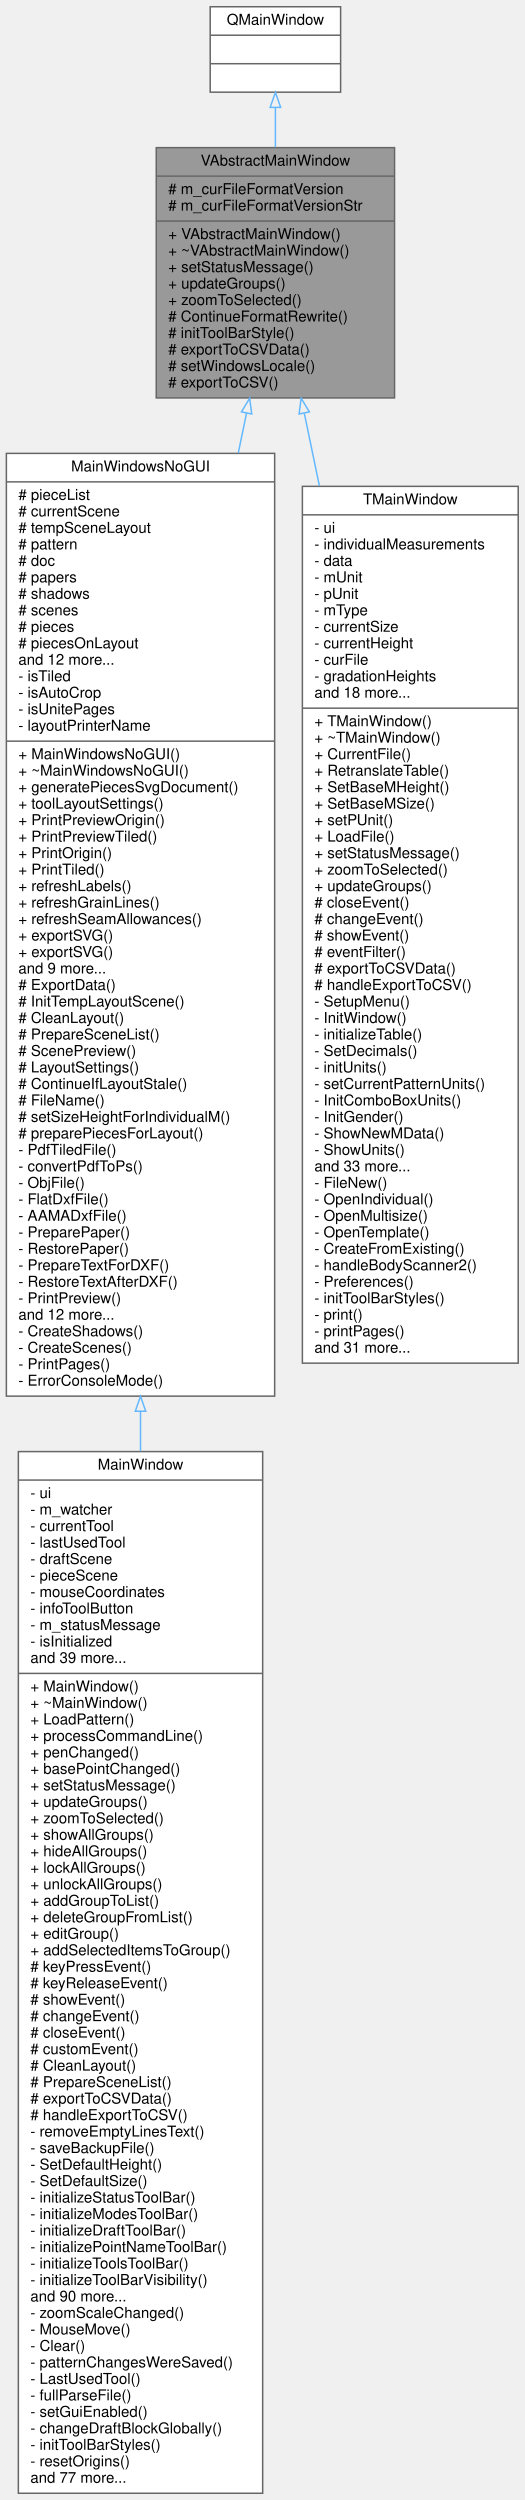
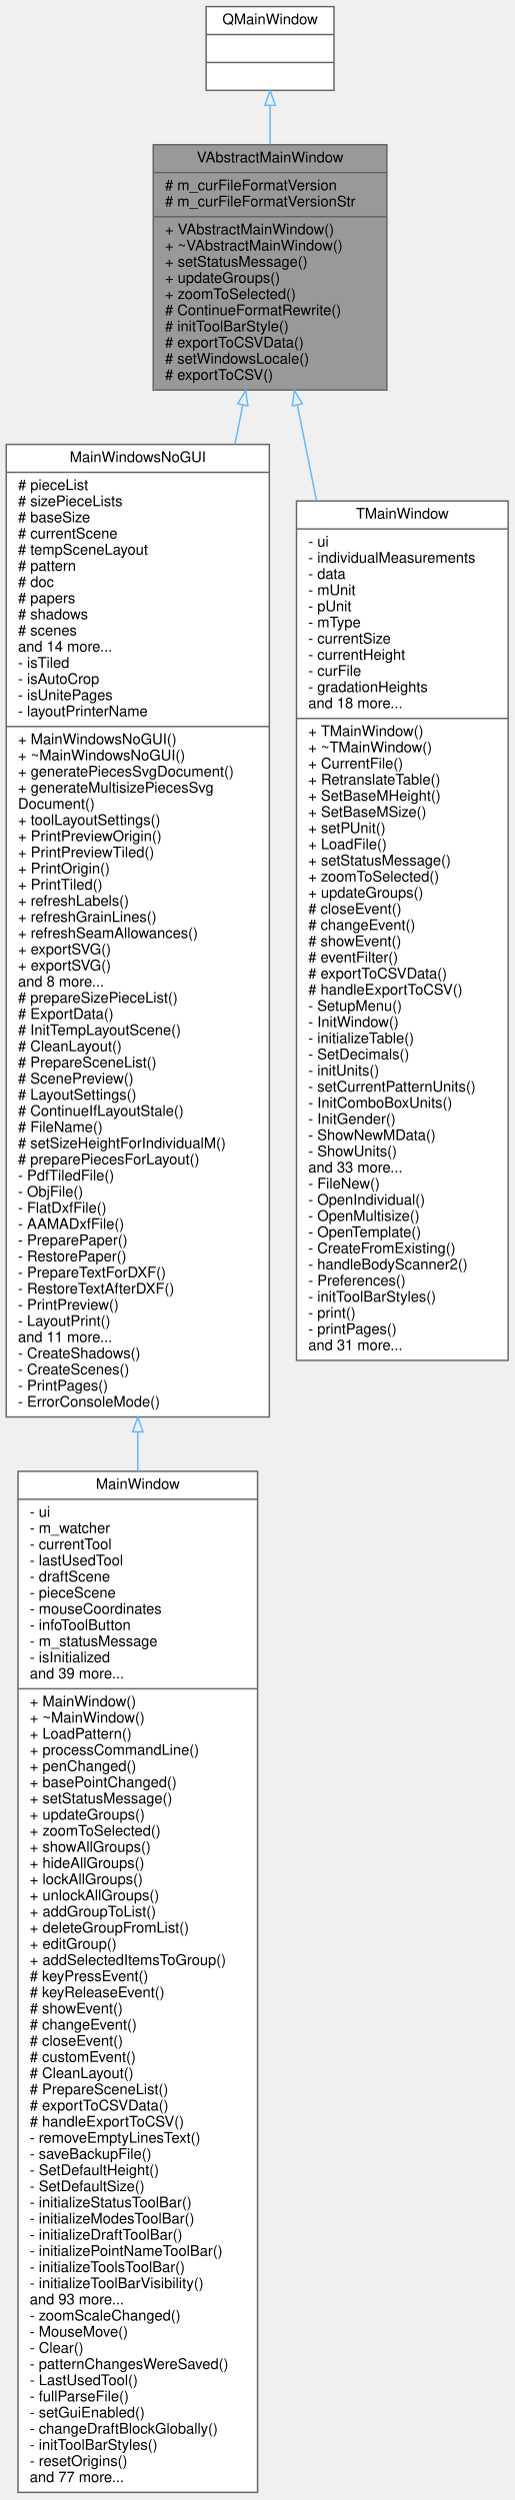
- <svg xmlns="http://www.w3.org/2000/svg" xmlns:xlink="http://www.w3.org/1999/xlink" width="350pt" height="1668pt" viewBox="0.00 0.00 349.50 1668.00">
-   <g id="graph0" class="graph" transform="scale(1 1) rotate(0) translate(4 1664)">
+ <svg xmlns="http://www.w3.org/2000/svg" xmlns:xlink="http://www.w3.org/1999/xlink" width="350pt" height="1701pt" viewBox="0.00 0.00 349.50 1701.00">
+   <g id="graph0" class="graph" transform="scale(1 1) rotate(0) translate(4 1697)">
    <g id="node1" class="node">
      <g id="a_node1">
        <a xlink:title=" ">
-           <polygon fill="#999999" stroke="#666666" points="100,-1398.5 100,-1565.5 259,-1565.5 259,-1398.5 100,-1398.5" />
-           <text text-anchor="middle" x="179.5" y="-1553.5" font-family="Helvetica,sans-Serif" font-size="10.00">VAbstractMainWindow</text>
-           <polyline fill="none" stroke="#666666" points="100,-1546.5 259,-1546.5 " />
-           <text text-anchor="start" x="108" y="-1534.5" font-family="Helvetica,sans-Serif" font-size="10.00"># m_curFileFormatVersion</text>
-           <text text-anchor="start" x="108" y="-1523.5" font-family="Helvetica,sans-Serif" font-size="10.00"># m_curFileFormatVersionStr</text>
-           <polyline fill="none" stroke="#666666" points="100,-1516.5 259,-1516.5 " />
-           <text text-anchor="start" x="108" y="-1504.5" font-family="Helvetica,sans-Serif" font-size="10.00">+ VAbstractMainWindow()</text>
-           <text text-anchor="start" x="108" y="-1493.5" font-family="Helvetica,sans-Serif" font-size="10.00">+ ~VAbstractMainWindow()</text>
-           <text text-anchor="start" x="108" y="-1482.5" font-family="Helvetica,sans-Serif" font-size="10.00">+ setStatusMessage()</text>
-           <text text-anchor="start" x="108" y="-1471.5" font-family="Helvetica,sans-Serif" font-size="10.00">+ updateGroups()</text>
-           <text text-anchor="start" x="108" y="-1460.5" font-family="Helvetica,sans-Serif" font-size="10.00">+ zoomToSelected()</text>
-           <text text-anchor="start" x="108" y="-1449.5" font-family="Helvetica,sans-Serif" font-size="10.00"># ContinueFormatRewrite()</text>
-           <text text-anchor="start" x="108" y="-1438.5" font-family="Helvetica,sans-Serif" font-size="10.00"># initToolBarStyle()</text>
-           <text text-anchor="start" x="108" y="-1427.5" font-family="Helvetica,sans-Serif" font-size="10.00"># exportToCSVData()</text>
-           <text text-anchor="start" x="108" y="-1416.5" font-family="Helvetica,sans-Serif" font-size="10.00"># setWindowsLocale()</text>
-           <text text-anchor="start" x="108" y="-1405.5" font-family="Helvetica,sans-Serif" font-size="10.00"># exportToCSV()</text>
+           <polygon fill="#999999" stroke="#666666" points="100,-1431.5 100,-1598.5 259,-1598.5 259,-1431.5 100,-1431.5" />
+           <text text-anchor="middle" x="179.5" y="-1586.5" font-family="Helvetica,sans-Serif" font-size="10.00">VAbstractMainWindow</text>
+           <polyline fill="none" stroke="#666666" points="100,-1579.5 259,-1579.5 " />
+           <text text-anchor="start" x="108" y="-1567.5" font-family="Helvetica,sans-Serif" font-size="10.00"># m_curFileFormatVersion</text>
+           <text text-anchor="start" x="108" y="-1556.5" font-family="Helvetica,sans-Serif" font-size="10.00"># m_curFileFormatVersionStr</text>
+           <polyline fill="none" stroke="#666666" points="100,-1549.5 259,-1549.5 " />
+           <text text-anchor="start" x="108" y="-1537.5" font-family="Helvetica,sans-Serif" font-size="10.00">+ VAbstractMainWindow()</text>
+           <text text-anchor="start" x="108" y="-1526.5" font-family="Helvetica,sans-Serif" font-size="10.00">+ ~VAbstractMainWindow()</text>
+           <text text-anchor="start" x="108" y="-1515.5" font-family="Helvetica,sans-Serif" font-size="10.00">+ setStatusMessage()</text>
+           <text text-anchor="start" x="108" y="-1504.5" font-family="Helvetica,sans-Serif" font-size="10.00">+ updateGroups()</text>
+           <text text-anchor="start" x="108" y="-1493.5" font-family="Helvetica,sans-Serif" font-size="10.00">+ zoomToSelected()</text>
+           <text text-anchor="start" x="108" y="-1482.5" font-family="Helvetica,sans-Serif" font-size="10.00"># ContinueFormatRewrite()</text>
+           <text text-anchor="start" x="108" y="-1471.5" font-family="Helvetica,sans-Serif" font-size="10.00"># initToolBarStyle()</text>
+           <text text-anchor="start" x="108" y="-1460.5" font-family="Helvetica,sans-Serif" font-size="10.00"># exportToCSVData()</text>
+           <text text-anchor="start" x="108" y="-1449.5" font-family="Helvetica,sans-Serif" font-size="10.00"># setWindowsLocale()</text>
+           <text text-anchor="start" x="108" y="-1438.5" font-family="Helvetica,sans-Serif" font-size="10.00"># exportToCSV()</text>
        </a>
      </g>
    </g>
    <g id="node3" class="node">
      <g id="a_node3">
        <a xlink:href="../../de/d1a/classMainWindowsNoGUI.html" target="_top" xlink:title=" ">
-           <polygon fill="white" stroke="#666666" points="0,-732.5 0,-1361.5 179,-1361.5 179,-732.5 0,-732.5" />
-           <text text-anchor="middle" x="89.5" y="-1349.5" font-family="Helvetica,sans-Serif" font-size="10.00">MainWindowsNoGUI</text>
-           <polyline fill="none" stroke="#666666" points="0,-1342.5 179,-1342.5 " />
-           <text text-anchor="start" x="8" y="-1330.5" font-family="Helvetica,sans-Serif" font-size="10.00"># pieceList</text>
-           <text text-anchor="start" x="8" y="-1319.5" font-family="Helvetica,sans-Serif" font-size="10.00"># currentScene</text>
-           <text text-anchor="start" x="8" y="-1308.5" font-family="Helvetica,sans-Serif" font-size="10.00"># tempSceneLayout</text>
-           <text text-anchor="start" x="8" y="-1297.5" font-family="Helvetica,sans-Serif" font-size="10.00"># pattern</text>
-           <text text-anchor="start" x="8" y="-1286.5" font-family="Helvetica,sans-Serif" font-size="10.00"># doc</text>
-           <text text-anchor="start" x="8" y="-1275.5" font-family="Helvetica,sans-Serif" font-size="10.00"># papers</text>
-           <text text-anchor="start" x="8" y="-1264.5" font-family="Helvetica,sans-Serif" font-size="10.00"># shadows</text>
-           <text text-anchor="start" x="8" y="-1253.5" font-family="Helvetica,sans-Serif" font-size="10.00"># scenes</text>
-           <text text-anchor="start" x="8" y="-1242.5" font-family="Helvetica,sans-Serif" font-size="10.00"># pieces</text>
-           <text text-anchor="start" x="8" y="-1231.5" font-family="Helvetica,sans-Serif" font-size="10.00"># piecesOnLayout</text>
-           <text text-anchor="start" x="8" y="-1220.5" font-family="Helvetica,sans-Serif" font-size="10.00">and 12 more...</text>
-           <text text-anchor="start" x="8" y="-1209.5" font-family="Helvetica,sans-Serif" font-size="10.00">- isTiled</text>
-           <text text-anchor="start" x="8" y="-1198.5" font-family="Helvetica,sans-Serif" font-size="10.00">- isAutoCrop</text>
-           <text text-anchor="start" x="8" y="-1187.5" font-family="Helvetica,sans-Serif" font-size="10.00">- isUnitePages</text>
-           <text text-anchor="start" x="8" y="-1176.5" font-family="Helvetica,sans-Serif" font-size="10.00">- layoutPrinterName</text>
-           <polyline fill="none" stroke="#666666" points="0,-1169.5 179,-1169.5 " />
-           <text text-anchor="start" x="8" y="-1157.5" font-family="Helvetica,sans-Serif" font-size="10.00">+ MainWindowsNoGUI()</text>
-           <text text-anchor="start" x="8" y="-1146.5" font-family="Helvetica,sans-Serif" font-size="10.00">+ ~MainWindowsNoGUI()</text>
-           <text text-anchor="start" x="8" y="-1135.5" font-family="Helvetica,sans-Serif" font-size="10.00">+ generatePiecesSvgDocument()</text>
-           <text text-anchor="start" x="8" y="-1124.5" font-family="Helvetica,sans-Serif" font-size="10.00">+ toolLayoutSettings()</text>
-           <text text-anchor="start" x="8" y="-1113.5" font-family="Helvetica,sans-Serif" font-size="10.00">+ PrintPreviewOrigin()</text>
-           <text text-anchor="start" x="8" y="-1102.5" font-family="Helvetica,sans-Serif" font-size="10.00">+ PrintPreviewTiled()</text>
-           <text text-anchor="start" x="8" y="-1091.5" font-family="Helvetica,sans-Serif" font-size="10.00">+ PrintOrigin()</text>
-           <text text-anchor="start" x="8" y="-1080.5" font-family="Helvetica,sans-Serif" font-size="10.00">+ PrintTiled()</text>
-           <text text-anchor="start" x="8" y="-1069.5" font-family="Helvetica,sans-Serif" font-size="10.00">+ refreshLabels()</text>
-           <text text-anchor="start" x="8" y="-1058.5" font-family="Helvetica,sans-Serif" font-size="10.00">+ refreshGrainLines()</text>
-           <text text-anchor="start" x="8" y="-1047.5" font-family="Helvetica,sans-Serif" font-size="10.00">+ refreshSeamAllowances()</text>
+           <polygon fill="white" stroke="#666666" points="0,-732.5 0,-1394.5 179,-1394.5 179,-732.5 0,-732.5" />
+           <text text-anchor="middle" x="89.5" y="-1382.5" font-family="Helvetica,sans-Serif" font-size="10.00">MainWindowsNoGUI</text>
+           <polyline fill="none" stroke="#666666" points="0,-1375.5 179,-1375.5 " />
+           <text text-anchor="start" x="8" y="-1363.5" font-family="Helvetica,sans-Serif" font-size="10.00"># pieceList</text>
+           <text text-anchor="start" x="8" y="-1352.5" font-family="Helvetica,sans-Serif" font-size="10.00"># sizePieceLists</text>
+           <text text-anchor="start" x="8" y="-1341.5" font-family="Helvetica,sans-Serif" font-size="10.00"># baseSize</text>
+           <text text-anchor="start" x="8" y="-1330.5" font-family="Helvetica,sans-Serif" font-size="10.00"># currentScene</text>
+           <text text-anchor="start" x="8" y="-1319.5" font-family="Helvetica,sans-Serif" font-size="10.00"># tempSceneLayout</text>
+           <text text-anchor="start" x="8" y="-1308.5" font-family="Helvetica,sans-Serif" font-size="10.00"># pattern</text>
+           <text text-anchor="start" x="8" y="-1297.5" font-family="Helvetica,sans-Serif" font-size="10.00"># doc</text>
+           <text text-anchor="start" x="8" y="-1286.5" font-family="Helvetica,sans-Serif" font-size="10.00"># papers</text>
+           <text text-anchor="start" x="8" y="-1275.5" font-family="Helvetica,sans-Serif" font-size="10.00"># shadows</text>
+           <text text-anchor="start" x="8" y="-1264.5" font-family="Helvetica,sans-Serif" font-size="10.00"># scenes</text>
+           <text text-anchor="start" x="8" y="-1253.5" font-family="Helvetica,sans-Serif" font-size="10.00">and 14 more...</text>
+           <text text-anchor="start" x="8" y="-1242.5" font-family="Helvetica,sans-Serif" font-size="10.00">- isTiled</text>
+           <text text-anchor="start" x="8" y="-1231.5" font-family="Helvetica,sans-Serif" font-size="10.00">- isAutoCrop</text>
+           <text text-anchor="start" x="8" y="-1220.5" font-family="Helvetica,sans-Serif" font-size="10.00">- isUnitePages</text>
+           <text text-anchor="start" x="8" y="-1209.5" font-family="Helvetica,sans-Serif" font-size="10.00">- layoutPrinterName</text>
+           <polyline fill="none" stroke="#666666" points="0,-1202.5 179,-1202.5 " />
+           <text text-anchor="start" x="8" y="-1190.5" font-family="Helvetica,sans-Serif" font-size="10.00">+ MainWindowsNoGUI()</text>
+           <text text-anchor="start" x="8" y="-1179.5" font-family="Helvetica,sans-Serif" font-size="10.00">+ ~MainWindowsNoGUI()</text>
+           <text text-anchor="start" x="8" y="-1168.5" font-family="Helvetica,sans-Serif" font-size="10.00">+ generatePiecesSvgDocument()</text>
+           <text text-anchor="start" x="8" y="-1157.5" font-family="Helvetica,sans-Serif" font-size="10.00">+ generateMultisizePiecesSvg</text>
+           <text text-anchor="start" x="8" y="-1146.5" font-family="Helvetica,sans-Serif" font-size="10.00">Document()</text>
+           <text text-anchor="start" x="8" y="-1135.5" font-family="Helvetica,sans-Serif" font-size="10.00">+ toolLayoutSettings()</text>
+           <text text-anchor="start" x="8" y="-1124.5" font-family="Helvetica,sans-Serif" font-size="10.00">+ PrintPreviewOrigin()</text>
+           <text text-anchor="start" x="8" y="-1113.5" font-family="Helvetica,sans-Serif" font-size="10.00">+ PrintPreviewTiled()</text>
+           <text text-anchor="start" x="8" y="-1102.5" font-family="Helvetica,sans-Serif" font-size="10.00">+ PrintOrigin()</text>
+           <text text-anchor="start" x="8" y="-1091.5" font-family="Helvetica,sans-Serif" font-size="10.00">+ PrintTiled()</text>
+           <text text-anchor="start" x="8" y="-1080.5" font-family="Helvetica,sans-Serif" font-size="10.00">+ refreshLabels()</text>
+           <text text-anchor="start" x="8" y="-1069.5" font-family="Helvetica,sans-Serif" font-size="10.00">+ refreshGrainLines()</text>
+           <text text-anchor="start" x="8" y="-1058.5" font-family="Helvetica,sans-Serif" font-size="10.00">+ refreshSeamAllowances()</text>
+           <text text-anchor="start" x="8" y="-1047.5" font-family="Helvetica,sans-Serif" font-size="10.00">+ exportSVG()</text>
          <text text-anchor="start" x="8" y="-1036.5" font-family="Helvetica,sans-Serif" font-size="10.00">+ exportSVG()</text>
-           <text text-anchor="start" x="8" y="-1025.5" font-family="Helvetica,sans-Serif" font-size="10.00">+ exportSVG()</text>
-           <text text-anchor="start" x="8" y="-1014.5" font-family="Helvetica,sans-Serif" font-size="10.00">and 9 more...</text>
+           <text text-anchor="start" x="8" y="-1025.5" font-family="Helvetica,sans-Serif" font-size="10.00">and 8 more...</text>
+           <text text-anchor="start" x="8" y="-1014.5" font-family="Helvetica,sans-Serif" font-size="10.00"># prepareSizePieceList()</text>
          <text text-anchor="start" x="8" y="-1003.5" font-family="Helvetica,sans-Serif" font-size="10.00"># ExportData()</text>
          <text text-anchor="start" x="8" y="-992.5" font-family="Helvetica,sans-Serif" font-size="10.00"># InitTempLayoutScene()</text>
          <text text-anchor="start" x="8" y="-981.5" font-family="Helvetica,sans-Serif" font-size="10.00"># CleanLayout()</text>
          <text text-anchor="start" x="8" y="-970.5" font-family="Helvetica,sans-Serif" font-size="10.00"># PrepareSceneList()</text>
          <text text-anchor="start" x="8" y="-959.5" font-family="Helvetica,sans-Serif" font-size="10.00"># ScenePreview()</text>
          <text text-anchor="start" x="8" y="-948.5" font-family="Helvetica,sans-Serif" font-size="10.00"># LayoutSettings()</text>
          <text text-anchor="start" x="8" y="-937.5" font-family="Helvetica,sans-Serif" font-size="10.00"># ContinueIfLayoutStale()</text>
          <text text-anchor="start" x="8" y="-926.5" font-family="Helvetica,sans-Serif" font-size="10.00"># FileName()</text>
          <text text-anchor="start" x="8" y="-915.5" font-family="Helvetica,sans-Serif" font-size="10.00"># setSizeHeightForIndividualM()</text>
          <text text-anchor="start" x="8" y="-904.5" font-family="Helvetica,sans-Serif" font-size="10.00"># preparePiecesForLayout()</text>
          <text text-anchor="start" x="8" y="-893.5" font-family="Helvetica,sans-Serif" font-size="10.00">- PdfTiledFile()</text>
-           <text text-anchor="start" x="8" y="-882.5" font-family="Helvetica,sans-Serif" font-size="10.00">- convertPdfToPs()</text>
-           <text text-anchor="start" x="8" y="-871.5" font-family="Helvetica,sans-Serif" font-size="10.00">- ObjFile()</text>
-           <text text-anchor="start" x="8" y="-860.5" font-family="Helvetica,sans-Serif" font-size="10.00">- FlatDxfFile()</text>
-           <text text-anchor="start" x="8" y="-849.5" font-family="Helvetica,sans-Serif" font-size="10.00">- AAMADxfFile()</text>
-           <text text-anchor="start" x="8" y="-838.5" font-family="Helvetica,sans-Serif" font-size="10.00">- PreparePaper()</text>
-           <text text-anchor="start" x="8" y="-827.5" font-family="Helvetica,sans-Serif" font-size="10.00">- RestorePaper()</text>
-           <text text-anchor="start" x="8" y="-816.5" font-family="Helvetica,sans-Serif" font-size="10.00">- PrepareTextForDXF()</text>
-           <text text-anchor="start" x="8" y="-805.5" font-family="Helvetica,sans-Serif" font-size="10.00">- RestoreTextAfterDXF()</text>
-           <text text-anchor="start" x="8" y="-794.5" font-family="Helvetica,sans-Serif" font-size="10.00">- PrintPreview()</text>
-           <text text-anchor="start" x="8" y="-783.5" font-family="Helvetica,sans-Serif" font-size="10.00">and 12 more...</text>
+           <text text-anchor="start" x="8" y="-882.5" font-family="Helvetica,sans-Serif" font-size="10.00">- ObjFile()</text>
+           <text text-anchor="start" x="8" y="-871.5" font-family="Helvetica,sans-Serif" font-size="10.00">- FlatDxfFile()</text>
+           <text text-anchor="start" x="8" y="-860.5" font-family="Helvetica,sans-Serif" font-size="10.00">- AAMADxfFile()</text>
+           <text text-anchor="start" x="8" y="-849.5" font-family="Helvetica,sans-Serif" font-size="10.00">- PreparePaper()</text>
+           <text text-anchor="start" x="8" y="-838.5" font-family="Helvetica,sans-Serif" font-size="10.00">- RestorePaper()</text>
+           <text text-anchor="start" x="8" y="-827.5" font-family="Helvetica,sans-Serif" font-size="10.00">- PrepareTextForDXF()</text>
+           <text text-anchor="start" x="8" y="-816.5" font-family="Helvetica,sans-Serif" font-size="10.00">- RestoreTextAfterDXF()</text>
+           <text text-anchor="start" x="8" y="-805.5" font-family="Helvetica,sans-Serif" font-size="10.00">- PrintPreview()</text>
+           <text text-anchor="start" x="8" y="-794.5" font-family="Helvetica,sans-Serif" font-size="10.00">- LayoutPrint()</text>
+           <text text-anchor="start" x="8" y="-783.5" font-family="Helvetica,sans-Serif" font-size="10.00">and 11 more...</text>
          <text text-anchor="start" x="8" y="-772.5" font-family="Helvetica,sans-Serif" font-size="10.00">- CreateShadows()</text>
          <text text-anchor="start" x="8" y="-761.5" font-family="Helvetica,sans-Serif" font-size="10.00">- CreateScenes()</text>
          <text text-anchor="start" x="8" y="-750.5" font-family="Helvetica,sans-Serif" font-size="10.00">- PrintPages()</text>
          <text text-anchor="start" x="8" y="-739.5" font-family="Helvetica,sans-Serif" font-size="10.00">- ErrorConsoleMode()</text>
        </a>
      </g>
    </g>
    <g id="edge2" class="edge">
-       <path fill="none" stroke="#63b8ff" d="M160.27,-1388.46C158.49,-1379.94 156.64,-1371.04 154.73,-1361.83" />
-       <polygon fill="none" stroke="#63b8ff" points="156.84,-1389.2 162.31,-1398.28 163.7,-1387.78 156.84,-1389.2" />
+       <path fill="none" stroke="#63b8ff" d="M160.97,-1421.47C159.27,-1412.95 157.48,-1404.04 155.64,-1394.81" />
+       <polygon fill="none" stroke="#63b8ff" points="157.54,-1422.17 162.94,-1431.29 164.41,-1420.8 157.54,-1422.17" />
    </g>
    <g id="node5" class="node">
      <g id="a_node5">
        <a xlink:href="../../d8/d61/classTMainWindow.html" target="_top" xlink:title=" ">
-           <polygon fill="white" stroke="#666666" points="197.5,-754.5 197.5,-1339.5 341.5,-1339.5 341.5,-754.5 197.5,-754.5" />
-           <text text-anchor="middle" x="269.5" y="-1327.5" font-family="Helvetica,sans-Serif" font-size="10.00">TMainWindow</text>
-           <polyline fill="none" stroke="#666666" points="197.5,-1320.5 341.5,-1320.5 " />
-           <text text-anchor="start" x="205.5" y="-1308.5" font-family="Helvetica,sans-Serif" font-size="10.00">- ui</text>
-           <text text-anchor="start" x="205.5" y="-1297.5" font-family="Helvetica,sans-Serif" font-size="10.00">- individualMeasurements</text>
-           <text text-anchor="start" x="205.5" y="-1286.5" font-family="Helvetica,sans-Serif" font-size="10.00">- data</text>
-           <text text-anchor="start" x="205.5" y="-1275.5" font-family="Helvetica,sans-Serif" font-size="10.00">- mUnit</text>
-           <text text-anchor="start" x="205.5" y="-1264.5" font-family="Helvetica,sans-Serif" font-size="10.00">- pUnit</text>
-           <text text-anchor="start" x="205.5" y="-1253.5" font-family="Helvetica,sans-Serif" font-size="10.00">- mType</text>
-           <text text-anchor="start" x="205.5" y="-1242.5" font-family="Helvetica,sans-Serif" font-size="10.00">- currentSize</text>
-           <text text-anchor="start" x="205.5" y="-1231.5" font-family="Helvetica,sans-Serif" font-size="10.00">- currentHeight</text>
-           <text text-anchor="start" x="205.5" y="-1220.5" font-family="Helvetica,sans-Serif" font-size="10.00">- curFile</text>
-           <text text-anchor="start" x="205.5" y="-1209.5" font-family="Helvetica,sans-Serif" font-size="10.00">- gradationHeights</text>
-           <text text-anchor="start" x="205.5" y="-1198.5" font-family="Helvetica,sans-Serif" font-size="10.00">and 18 more...</text>
-           <polyline fill="none" stroke="#666666" points="197.5,-1191.5 341.5,-1191.5 " />
-           <text text-anchor="start" x="205.5" y="-1179.5" font-family="Helvetica,sans-Serif" font-size="10.00">+ TMainWindow()</text>
-           <text text-anchor="start" x="205.5" y="-1168.5" font-family="Helvetica,sans-Serif" font-size="10.00">+ ~TMainWindow()</text>
-           <text text-anchor="start" x="205.5" y="-1157.5" font-family="Helvetica,sans-Serif" font-size="10.00">+ CurrentFile()</text>
-           <text text-anchor="start" x="205.5" y="-1146.5" font-family="Helvetica,sans-Serif" font-size="10.00">+ RetranslateTable()</text>
-           <text text-anchor="start" x="205.5" y="-1135.5" font-family="Helvetica,sans-Serif" font-size="10.00">+ SetBaseMHeight()</text>
-           <text text-anchor="start" x="205.5" y="-1124.5" font-family="Helvetica,sans-Serif" font-size="10.00">+ SetBaseMSize()</text>
-           <text text-anchor="start" x="205.5" y="-1113.5" font-family="Helvetica,sans-Serif" font-size="10.00">+ setPUnit()</text>
-           <text text-anchor="start" x="205.5" y="-1102.5" font-family="Helvetica,sans-Serif" font-size="10.00">+ LoadFile()</text>
-           <text text-anchor="start" x="205.5" y="-1091.5" font-family="Helvetica,sans-Serif" font-size="10.00">+ setStatusMessage()</text>
-           <text text-anchor="start" x="205.5" y="-1080.5" font-family="Helvetica,sans-Serif" font-size="10.00">+ zoomToSelected()</text>
-           <text text-anchor="start" x="205.5" y="-1069.5" font-family="Helvetica,sans-Serif" font-size="10.00">+ updateGroups()</text>
-           <text text-anchor="start" x="205.5" y="-1058.5" font-family="Helvetica,sans-Serif" font-size="10.00"># closeEvent()</text>
-           <text text-anchor="start" x="205.5" y="-1047.5" font-family="Helvetica,sans-Serif" font-size="10.00"># changeEvent()</text>
-           <text text-anchor="start" x="205.5" y="-1036.5" font-family="Helvetica,sans-Serif" font-size="10.00"># showEvent()</text>
-           <text text-anchor="start" x="205.5" y="-1025.5" font-family="Helvetica,sans-Serif" font-size="10.00"># eventFilter()</text>
-           <text text-anchor="start" x="205.5" y="-1014.5" font-family="Helvetica,sans-Serif" font-size="10.00"># exportToCSVData()</text>
-           <text text-anchor="start" x="205.5" y="-1003.5" font-family="Helvetica,sans-Serif" font-size="10.00"># handleExportToCSV()</text>
-           <text text-anchor="start" x="205.5" y="-992.5" font-family="Helvetica,sans-Serif" font-size="10.00">- SetupMenu()</text>
-           <text text-anchor="start" x="205.5" y="-981.5" font-family="Helvetica,sans-Serif" font-size="10.00">- InitWindow()</text>
-           <text text-anchor="start" x="205.5" y="-970.5" font-family="Helvetica,sans-Serif" font-size="10.00">- initializeTable()</text>
-           <text text-anchor="start" x="205.5" y="-959.5" font-family="Helvetica,sans-Serif" font-size="10.00">- SetDecimals()</text>
-           <text text-anchor="start" x="205.5" y="-948.5" font-family="Helvetica,sans-Serif" font-size="10.00">- initUnits()</text>
-           <text text-anchor="start" x="205.5" y="-937.5" font-family="Helvetica,sans-Serif" font-size="10.00">- setCurrentPatternUnits()</text>
-           <text text-anchor="start" x="205.5" y="-926.5" font-family="Helvetica,sans-Serif" font-size="10.00">- InitComboBoxUnits()</text>
-           <text text-anchor="start" x="205.5" y="-915.5" font-family="Helvetica,sans-Serif" font-size="10.00">- InitGender()</text>
-           <text text-anchor="start" x="205.5" y="-904.5" font-family="Helvetica,sans-Serif" font-size="10.00">- ShowNewMData()</text>
-           <text text-anchor="start" x="205.5" y="-893.5" font-family="Helvetica,sans-Serif" font-size="10.00">- ShowUnits()</text>
-           <text text-anchor="start" x="205.5" y="-882.5" font-family="Helvetica,sans-Serif" font-size="10.00">and 33 more...</text>
-           <text text-anchor="start" x="205.5" y="-871.5" font-family="Helvetica,sans-Serif" font-size="10.00">- FileNew()</text>
-           <text text-anchor="start" x="205.5" y="-860.5" font-family="Helvetica,sans-Serif" font-size="10.00">- OpenIndividual()</text>
-           <text text-anchor="start" x="205.5" y="-849.5" font-family="Helvetica,sans-Serif" font-size="10.00">- OpenMultisize()</text>
-           <text text-anchor="start" x="205.5" y="-838.5" font-family="Helvetica,sans-Serif" font-size="10.00">- OpenTemplate()</text>
-           <text text-anchor="start" x="205.5" y="-827.5" font-family="Helvetica,sans-Serif" font-size="10.00">- CreateFromExisting()</text>
-           <text text-anchor="start" x="205.5" y="-816.5" font-family="Helvetica,sans-Serif" font-size="10.00">- handleBodyScanner2()</text>
-           <text text-anchor="start" x="205.5" y="-805.5" font-family="Helvetica,sans-Serif" font-size="10.00">- Preferences()</text>
-           <text text-anchor="start" x="205.5" y="-794.5" font-family="Helvetica,sans-Serif" font-size="10.00">- initToolBarStyles()</text>
-           <text text-anchor="start" x="205.5" y="-783.5" font-family="Helvetica,sans-Serif" font-size="10.00">- print()</text>
-           <text text-anchor="start" x="205.5" y="-772.5" font-family="Helvetica,sans-Serif" font-size="10.00">- printPages()</text>
-           <text text-anchor="start" x="205.5" y="-761.5" font-family="Helvetica,sans-Serif" font-size="10.00">and 31 more...</text>
+           <polygon fill="white" stroke="#666666" points="197.5,-771 197.5,-1356 341.5,-1356 341.5,-771 197.5,-771" />
+           <text text-anchor="middle" x="269.5" y="-1344" font-family="Helvetica,sans-Serif" font-size="10.00">TMainWindow</text>
+           <polyline fill="none" stroke="#666666" points="197.5,-1337 341.5,-1337 " />
+           <text text-anchor="start" x="205.5" y="-1325" font-family="Helvetica,sans-Serif" font-size="10.00">- ui</text>
+           <text text-anchor="start" x="205.5" y="-1314" font-family="Helvetica,sans-Serif" font-size="10.00">- individualMeasurements</text>
+           <text text-anchor="start" x="205.5" y="-1303" font-family="Helvetica,sans-Serif" font-size="10.00">- data</text>
+           <text text-anchor="start" x="205.5" y="-1292" font-family="Helvetica,sans-Serif" font-size="10.00">- mUnit</text>
+           <text text-anchor="start" x="205.5" y="-1281" font-family="Helvetica,sans-Serif" font-size="10.00">- pUnit</text>
+           <text text-anchor="start" x="205.5" y="-1270" font-family="Helvetica,sans-Serif" font-size="10.00">- mType</text>
+           <text text-anchor="start" x="205.5" y="-1259" font-family="Helvetica,sans-Serif" font-size="10.00">- currentSize</text>
+           <text text-anchor="start" x="205.5" y="-1248" font-family="Helvetica,sans-Serif" font-size="10.00">- currentHeight</text>
+           <text text-anchor="start" x="205.5" y="-1237" font-family="Helvetica,sans-Serif" font-size="10.00">- curFile</text>
+           <text text-anchor="start" x="205.5" y="-1226" font-family="Helvetica,sans-Serif" font-size="10.00">- gradationHeights</text>
+           <text text-anchor="start" x="205.5" y="-1215" font-family="Helvetica,sans-Serif" font-size="10.00">and 18 more...</text>
+           <polyline fill="none" stroke="#666666" points="197.5,-1208 341.5,-1208 " />
+           <text text-anchor="start" x="205.5" y="-1196" font-family="Helvetica,sans-Serif" font-size="10.00">+ TMainWindow()</text>
+           <text text-anchor="start" x="205.5" y="-1185" font-family="Helvetica,sans-Serif" font-size="10.00">+ ~TMainWindow()</text>
+           <text text-anchor="start" x="205.5" y="-1174" font-family="Helvetica,sans-Serif" font-size="10.00">+ CurrentFile()</text>
+           <text text-anchor="start" x="205.5" y="-1163" font-family="Helvetica,sans-Serif" font-size="10.00">+ RetranslateTable()</text>
+           <text text-anchor="start" x="205.5" y="-1152" font-family="Helvetica,sans-Serif" font-size="10.00">+ SetBaseMHeight()</text>
+           <text text-anchor="start" x="205.5" y="-1141" font-family="Helvetica,sans-Serif" font-size="10.00">+ SetBaseMSize()</text>
+           <text text-anchor="start" x="205.5" y="-1130" font-family="Helvetica,sans-Serif" font-size="10.00">+ setPUnit()</text>
+           <text text-anchor="start" x="205.5" y="-1119" font-family="Helvetica,sans-Serif" font-size="10.00">+ LoadFile()</text>
+           <text text-anchor="start" x="205.5" y="-1108" font-family="Helvetica,sans-Serif" font-size="10.00">+ setStatusMessage()</text>
+           <text text-anchor="start" x="205.5" y="-1097" font-family="Helvetica,sans-Serif" font-size="10.00">+ zoomToSelected()</text>
+           <text text-anchor="start" x="205.5" y="-1086" font-family="Helvetica,sans-Serif" font-size="10.00">+ updateGroups()</text>
+           <text text-anchor="start" x="205.5" y="-1075" font-family="Helvetica,sans-Serif" font-size="10.00"># closeEvent()</text>
+           <text text-anchor="start" x="205.5" y="-1064" font-family="Helvetica,sans-Serif" font-size="10.00"># changeEvent()</text>
+           <text text-anchor="start" x="205.5" y="-1053" font-family="Helvetica,sans-Serif" font-size="10.00"># showEvent()</text>
+           <text text-anchor="start" x="205.5" y="-1042" font-family="Helvetica,sans-Serif" font-size="10.00"># eventFilter()</text>
+           <text text-anchor="start" x="205.5" y="-1031" font-family="Helvetica,sans-Serif" font-size="10.00"># exportToCSVData()</text>
+           <text text-anchor="start" x="205.5" y="-1020" font-family="Helvetica,sans-Serif" font-size="10.00"># handleExportToCSV()</text>
+           <text text-anchor="start" x="205.5" y="-1009" font-family="Helvetica,sans-Serif" font-size="10.00">- SetupMenu()</text>
+           <text text-anchor="start" x="205.5" y="-998" font-family="Helvetica,sans-Serif" font-size="10.00">- InitWindow()</text>
+           <text text-anchor="start" x="205.5" y="-987" font-family="Helvetica,sans-Serif" font-size="10.00">- initializeTable()</text>
+           <text text-anchor="start" x="205.5" y="-976" font-family="Helvetica,sans-Serif" font-size="10.00">- SetDecimals()</text>
+           <text text-anchor="start" x="205.5" y="-965" font-family="Helvetica,sans-Serif" font-size="10.00">- initUnits()</text>
+           <text text-anchor="start" x="205.5" y="-954" font-family="Helvetica,sans-Serif" font-size="10.00">- setCurrentPatternUnits()</text>
+           <text text-anchor="start" x="205.5" y="-943" font-family="Helvetica,sans-Serif" font-size="10.00">- InitComboBoxUnits()</text>
+           <text text-anchor="start" x="205.5" y="-932" font-family="Helvetica,sans-Serif" font-size="10.00">- InitGender()</text>
+           <text text-anchor="start" x="205.5" y="-921" font-family="Helvetica,sans-Serif" font-size="10.00">- ShowNewMData()</text>
+           <text text-anchor="start" x="205.5" y="-910" font-family="Helvetica,sans-Serif" font-size="10.00">- ShowUnits()</text>
+           <text text-anchor="start" x="205.5" y="-899" font-family="Helvetica,sans-Serif" font-size="10.00">and 33 more...</text>
+           <text text-anchor="start" x="205.5" y="-888" font-family="Helvetica,sans-Serif" font-size="10.00">- FileNew()</text>
+           <text text-anchor="start" x="205.5" y="-877" font-family="Helvetica,sans-Serif" font-size="10.00">- OpenIndividual()</text>
+           <text text-anchor="start" x="205.5" y="-866" font-family="Helvetica,sans-Serif" font-size="10.00">- OpenMultisize()</text>
+           <text text-anchor="start" x="205.5" y="-855" font-family="Helvetica,sans-Serif" font-size="10.00">- OpenTemplate()</text>
+           <text text-anchor="start" x="205.5" y="-844" font-family="Helvetica,sans-Serif" font-size="10.00">- CreateFromExisting()</text>
+           <text text-anchor="start" x="205.5" y="-833" font-family="Helvetica,sans-Serif" font-size="10.00">- handleBodyScanner2()</text>
+           <text text-anchor="start" x="205.5" y="-822" font-family="Helvetica,sans-Serif" font-size="10.00">- Preferences()</text>
+           <text text-anchor="start" x="205.5" y="-811" font-family="Helvetica,sans-Serif" font-size="10.00">- initToolBarStyles()</text>
+           <text text-anchor="start" x="205.5" y="-800" font-family="Helvetica,sans-Serif" font-size="10.00">- print()</text>
+           <text text-anchor="start" x="205.5" y="-789" font-family="Helvetica,sans-Serif" font-size="10.00">- printPages()</text>
+           <text text-anchor="start" x="205.5" y="-778" font-family="Helvetica,sans-Serif" font-size="10.00">and 31 more...</text>
        </a>
      </g>
    </g>
    <g id="edge4" class="edge">
-       <path fill="none" stroke="#63b8ff" d="M198.82,-1388.07C201.94,-1373.03 205.32,-1356.8 208.84,-1339.86" />
-       <polygon fill="none" stroke="#63b8ff" points="195.3,-1387.78 196.69,-1398.28 202.16,-1389.2 195.3,-1387.78" />
+       <path fill="none" stroke="#63b8ff" d="M198.05,-1421.37C202.04,-1401.41 206.47,-1379.3 211.11,-1356.15" />
+       <polygon fill="none" stroke="#63b8ff" points="194.59,-1420.8 196.06,-1431.29 201.46,-1422.17 194.59,-1420.8" />
    </g>
    <g id="node2" class="node">
      <g id="a_node2">
        <a xlink:title=" ">
-           <polygon fill="white" stroke="#666666" points="136,-1602.5 136,-1659.5 223,-1659.5 223,-1602.5 136,-1602.5" />
-           <text text-anchor="middle" x="179.5" y="-1647.5" font-family="Helvetica,sans-Serif" font-size="10.00">QMainWindow</text>
-           <polyline fill="none" stroke="#666666" points="136,-1640.5 223,-1640.5 " />
-           <text text-anchor="middle" x="179.5" y="-1628.5" font-family="Helvetica,sans-Serif" font-size="10.00"> </text>
-           <polyline fill="none" stroke="#666666" points="136,-1621.5 223,-1621.5 " />
-           <text text-anchor="middle" x="179.5" y="-1609.5" font-family="Helvetica,sans-Serif" font-size="10.00"> </text>
+           <polygon fill="white" stroke="#666666" points="136,-1635.5 136,-1692.5 223,-1692.5 223,-1635.5 136,-1635.5" />
+           <text text-anchor="middle" x="179.5" y="-1680.5" font-family="Helvetica,sans-Serif" font-size="10.00">QMainWindow</text>
+           <polyline fill="none" stroke="#666666" points="136,-1673.5 223,-1673.5 " />
+           <text text-anchor="middle" x="179.5" y="-1661.5" font-family="Helvetica,sans-Serif" font-size="10.00"> </text>
+           <polyline fill="none" stroke="#666666" points="136,-1654.5 223,-1654.5 " />
+           <text text-anchor="middle" x="179.5" y="-1642.5" font-family="Helvetica,sans-Serif" font-size="10.00"> </text>
        </a>
      </g>
    </g>
    <g id="edge1" class="edge">
-       <path fill="none" stroke="#63b8ff" d="M179.5,-1592.35C179.5,-1584.08 179.5,-1575.01 179.5,-1565.74" />
-       <polygon fill="none" stroke="#63b8ff" points="176,-1592.35 179.5,-1602.35 183,-1592.35 176,-1592.35" />
+       <path fill="none" stroke="#63b8ff" d="M179.5,-1625.35C179.5,-1617.08 179.5,-1608.01 179.5,-1598.74" />
+       <polygon fill="none" stroke="#63b8ff" points="176,-1625.35 179.5,-1635.35 183,-1625.35 176,-1625.35" />
    </g>
    <g id="node4" class="node">
      <g id="a_node4">
        <a xlink:href="../../d6/d1a/classMainWindow.html" target="_top" xlink:title="The MainWindow class main windows.">
          <polygon fill="white" stroke="#666666" points="8,-0.5 8,-695.5 171,-695.5 171,-0.5 8,-0.5" />
          <text text-anchor="middle" x="89.5" y="-683.5" font-family="Helvetica,sans-Serif" font-size="10.00">MainWindow</text>
          <polyline fill="none" stroke="#666666" points="8,-676.5 171,-676.5 " />
          <text text-anchor="start" x="16" y="-664.5" font-family="Helvetica,sans-Serif" font-size="10.00">- ui</text>
          <text text-anchor="start" x="16" y="-653.5" font-family="Helvetica,sans-Serif" font-size="10.00">- m_watcher</text>
          <text text-anchor="start" x="16" y="-642.5" font-family="Helvetica,sans-Serif" font-size="10.00">- currentTool</text>
          <text text-anchor="start" x="16" y="-631.5" font-family="Helvetica,sans-Serif" font-size="10.00">- lastUsedTool</text>
          <text text-anchor="start" x="16" y="-620.5" font-family="Helvetica,sans-Serif" font-size="10.00">- draftScene</text>
          <text text-anchor="start" x="16" y="-609.5" font-family="Helvetica,sans-Serif" font-size="10.00">- pieceScene</text>
          <text text-anchor="start" x="16" y="-598.5" font-family="Helvetica,sans-Serif" font-size="10.00">- mouseCoordinates</text>
          <text text-anchor="start" x="16" y="-587.5" font-family="Helvetica,sans-Serif" font-size="10.00">- infoToolButton</text>
          <text text-anchor="start" x="16" y="-576.5" font-family="Helvetica,sans-Serif" font-size="10.00">- m_statusMessage</text>
          <text text-anchor="start" x="16" y="-565.5" font-family="Helvetica,sans-Serif" font-size="10.00">- isInitialized</text>
          <text text-anchor="start" x="16" y="-554.5" font-family="Helvetica,sans-Serif" font-size="10.00">and 39 more...</text>
          <polyline fill="none" stroke="#666666" points="8,-547.5 171,-547.5 " />
          <text text-anchor="start" x="16" y="-535.5" font-family="Helvetica,sans-Serif" font-size="10.00">+ MainWindow()</text>
          <text text-anchor="start" x="16" y="-524.5" font-family="Helvetica,sans-Serif" font-size="10.00">+ ~MainWindow()</text>
          <text text-anchor="start" x="16" y="-513.5" font-family="Helvetica,sans-Serif" font-size="10.00">+ LoadPattern()</text>
          <text text-anchor="start" x="16" y="-502.5" font-family="Helvetica,sans-Serif" font-size="10.00">+ processCommandLine()</text>
          <text text-anchor="start" x="16" y="-491.5" font-family="Helvetica,sans-Serif" font-size="10.00">+ penChanged()</text>
          <text text-anchor="start" x="16" y="-480.5" font-family="Helvetica,sans-Serif" font-size="10.00">+ basePointChanged()</text>
          <text text-anchor="start" x="16" y="-469.5" font-family="Helvetica,sans-Serif" font-size="10.00">+ setStatusMessage()</text>
          <text text-anchor="start" x="16" y="-458.5" font-family="Helvetica,sans-Serif" font-size="10.00">+ updateGroups()</text>
          <text text-anchor="start" x="16" y="-447.5" font-family="Helvetica,sans-Serif" font-size="10.00">+ zoomToSelected()</text>
          <text text-anchor="start" x="16" y="-436.5" font-family="Helvetica,sans-Serif" font-size="10.00">+ showAllGroups()</text>
          <text text-anchor="start" x="16" y="-425.5" font-family="Helvetica,sans-Serif" font-size="10.00">+ hideAllGroups()</text>
          <text text-anchor="start" x="16" y="-414.5" font-family="Helvetica,sans-Serif" font-size="10.00">+ lockAllGroups()</text>
          <text text-anchor="start" x="16" y="-403.5" font-family="Helvetica,sans-Serif" font-size="10.00">+ unlockAllGroups()</text>
          <text text-anchor="start" x="16" y="-392.5" font-family="Helvetica,sans-Serif" font-size="10.00">+ addGroupToList()</text>
          <text text-anchor="start" x="16" y="-381.5" font-family="Helvetica,sans-Serif" font-size="10.00">+ deleteGroupFromList()</text>
          <text text-anchor="start" x="16" y="-370.5" font-family="Helvetica,sans-Serif" font-size="10.00">+ editGroup()</text>
          <text text-anchor="start" x="16" y="-359.5" font-family="Helvetica,sans-Serif" font-size="10.00">+ addSelectedItemsToGroup()</text>
          <text text-anchor="start" x="16" y="-348.5" font-family="Helvetica,sans-Serif" font-size="10.00"># keyPressEvent()</text>
          <text text-anchor="start" x="16" y="-337.5" font-family="Helvetica,sans-Serif" font-size="10.00"># keyReleaseEvent()</text>
          <text text-anchor="start" x="16" y="-326.5" font-family="Helvetica,sans-Serif" font-size="10.00"># showEvent()</text>
          <text text-anchor="start" x="16" y="-315.5" font-family="Helvetica,sans-Serif" font-size="10.00"># changeEvent()</text>
          <text text-anchor="start" x="16" y="-304.5" font-family="Helvetica,sans-Serif" font-size="10.00"># closeEvent()</text>
          <text text-anchor="start" x="16" y="-293.5" font-family="Helvetica,sans-Serif" font-size="10.00"># customEvent()</text>
          <text text-anchor="start" x="16" y="-282.5" font-family="Helvetica,sans-Serif" font-size="10.00"># CleanLayout()</text>
          <text text-anchor="start" x="16" y="-271.5" font-family="Helvetica,sans-Serif" font-size="10.00"># PrepareSceneList()</text>
          <text text-anchor="start" x="16" y="-260.5" font-family="Helvetica,sans-Serif" font-size="10.00"># exportToCSVData()</text>
          <text text-anchor="start" x="16" y="-249.5" font-family="Helvetica,sans-Serif" font-size="10.00"># handleExportToCSV()</text>
          <text text-anchor="start" x="16" y="-238.5" font-family="Helvetica,sans-Serif" font-size="10.00">- removeEmptyLinesText()</text>
          <text text-anchor="start" x="16" y="-227.5" font-family="Helvetica,sans-Serif" font-size="10.00">- saveBackupFile()</text>
          <text text-anchor="start" x="16" y="-216.5" font-family="Helvetica,sans-Serif" font-size="10.00">- SetDefaultHeight()</text>
          <text text-anchor="start" x="16" y="-205.5" font-family="Helvetica,sans-Serif" font-size="10.00">- SetDefaultSize()</text>
          <text text-anchor="start" x="16" y="-194.5" font-family="Helvetica,sans-Serif" font-size="10.00">- initializeStatusToolBar()</text>
          <text text-anchor="start" x="16" y="-183.5" font-family="Helvetica,sans-Serif" font-size="10.00">- initializeModesToolBar()</text>
          <text text-anchor="start" x="16" y="-172.5" font-family="Helvetica,sans-Serif" font-size="10.00">- initializeDraftToolBar()</text>
          <text text-anchor="start" x="16" y="-161.5" font-family="Helvetica,sans-Serif" font-size="10.00">- initializePointNameToolBar()</text>
          <text text-anchor="start" x="16" y="-150.5" font-family="Helvetica,sans-Serif" font-size="10.00">- initializeToolsToolBar()</text>
          <text text-anchor="start" x="16" y="-139.5" font-family="Helvetica,sans-Serif" font-size="10.00">- initializeToolBarVisibility()</text>
-           <text text-anchor="start" x="16" y="-128.5" font-family="Helvetica,sans-Serif" font-size="10.00">and 90 more...</text>
+           <text text-anchor="start" x="16" y="-128.5" font-family="Helvetica,sans-Serif" font-size="10.00">and 93 more...</text>
          <text text-anchor="start" x="16" y="-117.5" font-family="Helvetica,sans-Serif" font-size="10.00">- zoomScaleChanged()</text>
          <text text-anchor="start" x="16" y="-106.5" font-family="Helvetica,sans-Serif" font-size="10.00">- MouseMove()</text>
          <text text-anchor="start" x="16" y="-95.5" font-family="Helvetica,sans-Serif" font-size="10.00">- Clear()</text>
          <text text-anchor="start" x="16" y="-84.5" font-family="Helvetica,sans-Serif" font-size="10.00">- patternChangesWereSaved()</text>
          <text text-anchor="start" x="16" y="-73.5" font-family="Helvetica,sans-Serif" font-size="10.00">- LastUsedTool()</text>
          <text text-anchor="start" x="16" y="-62.5" font-family="Helvetica,sans-Serif" font-size="10.00">- fullParseFile()</text>
          <text text-anchor="start" x="16" y="-51.5" font-family="Helvetica,sans-Serif" font-size="10.00">- setGuiEnabled()</text>
          <text text-anchor="start" x="16" y="-40.5" font-family="Helvetica,sans-Serif" font-size="10.00">- changeDraftBlockGlobally()</text>
          <text text-anchor="start" x="16" y="-29.5" font-family="Helvetica,sans-Serif" font-size="10.00">- initToolBarStyles()</text>
          <text text-anchor="start" x="16" y="-18.5" font-family="Helvetica,sans-Serif" font-size="10.00">- resetOrigins()</text>
          <text text-anchor="start" x="16" y="-7.5" font-family="Helvetica,sans-Serif" font-size="10.00">and 77 more...</text>
        </a>
      </g>
    </g>
    <g id="edge3" class="edge">
-       <path fill="none" stroke="#63b8ff" d="M89.5,-722.4C89.5,-713.51 89.5,-704.61 89.5,-695.71" />
-       <polygon fill="none" stroke="#63b8ff" points="86,-722.42 89.5,-732.42 93,-722.42 86,-722.42" />
+       <path fill="none" stroke="#63b8ff" d="M89.5,-722.35C89.5,-713.45 89.5,-704.54 89.5,-695.65" />
+       <polygon fill="none" stroke="#63b8ff" points="86,-722.38 89.5,-732.38 93,-722.38 86,-722.38" />
    </g>
  </g>
</svg>
